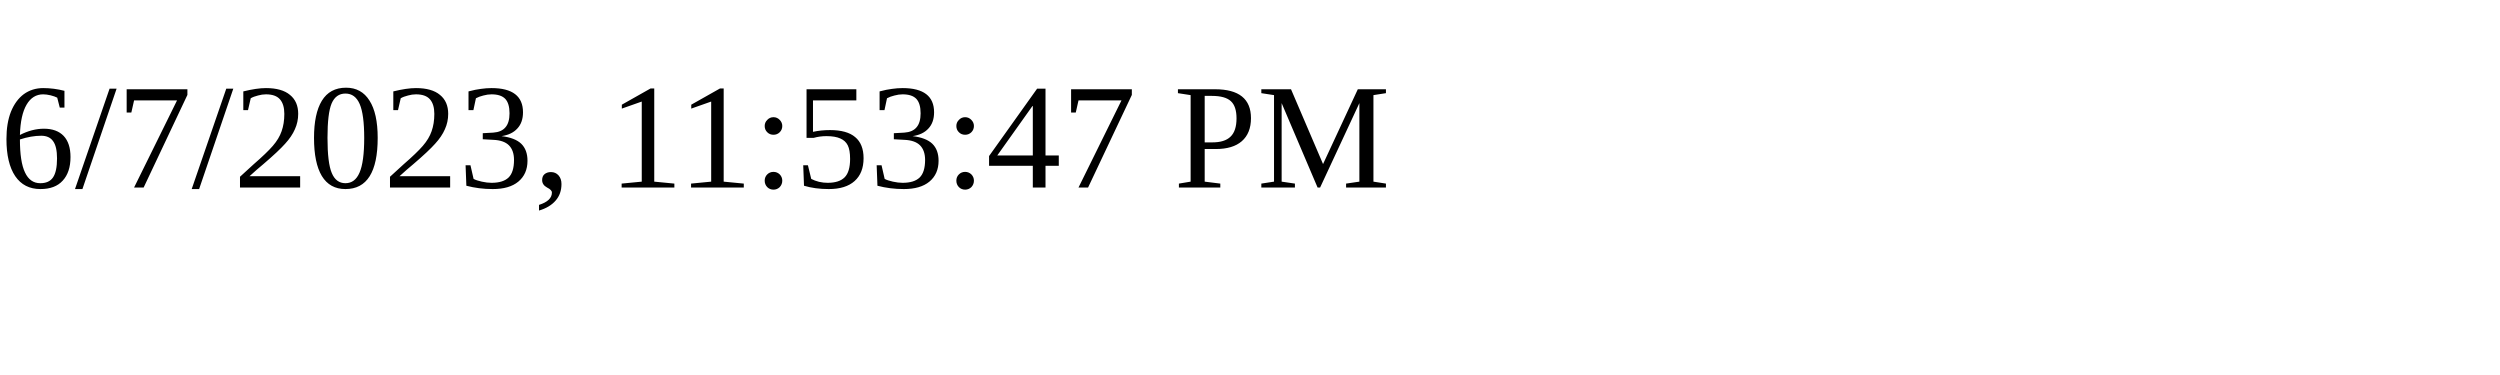
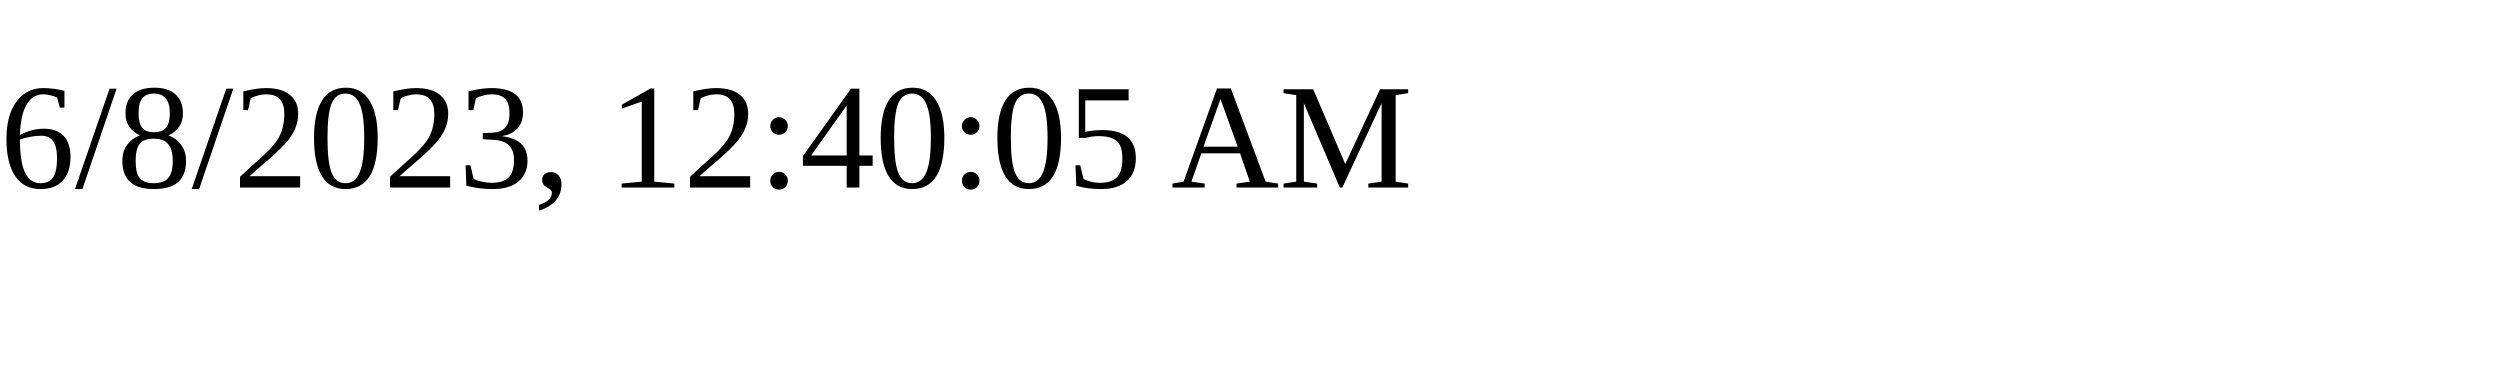
<svg xmlns="http://www.w3.org/2000/svg" height="30" width="200">
-   <text x="0" y="15">6/7/2023, 11:53:47 PM</text>
+   <text x="0" y="15">6/8/2023, 12:40:05 AM</text>
</svg>
